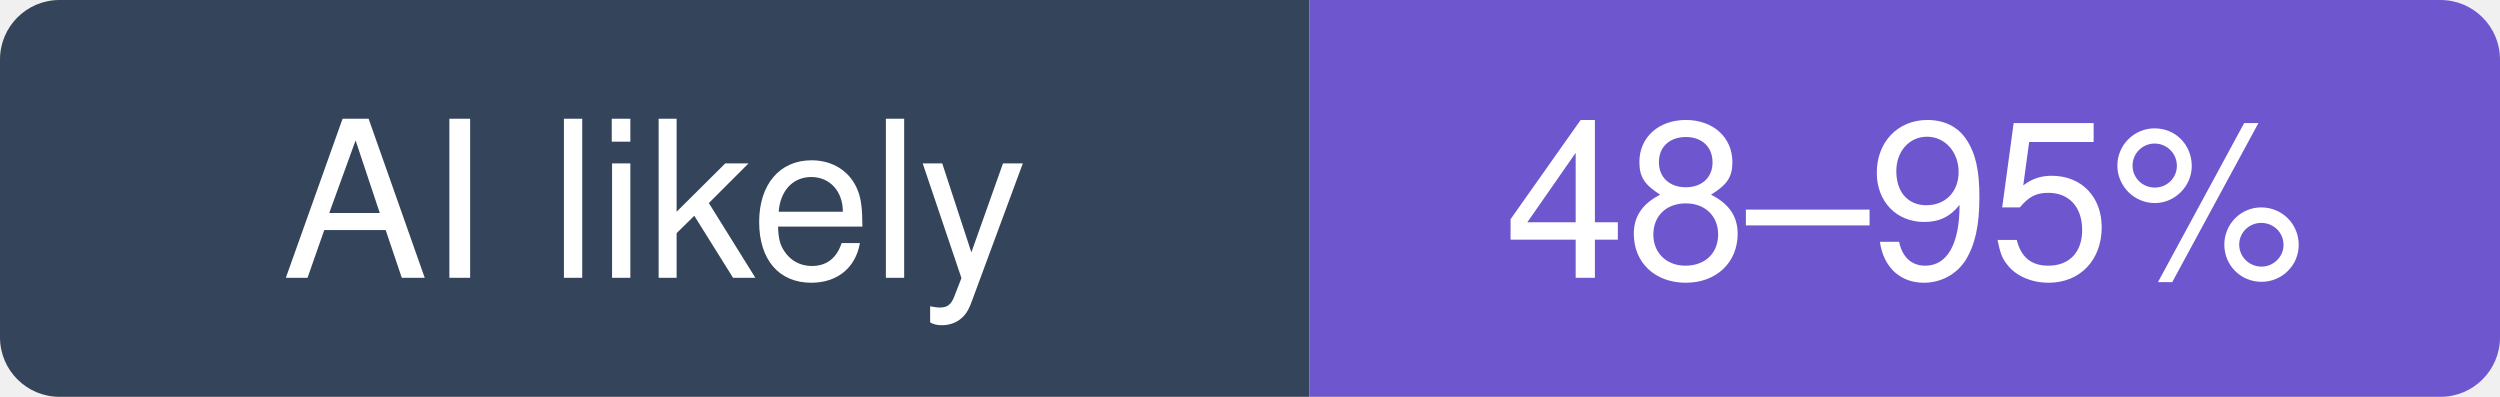
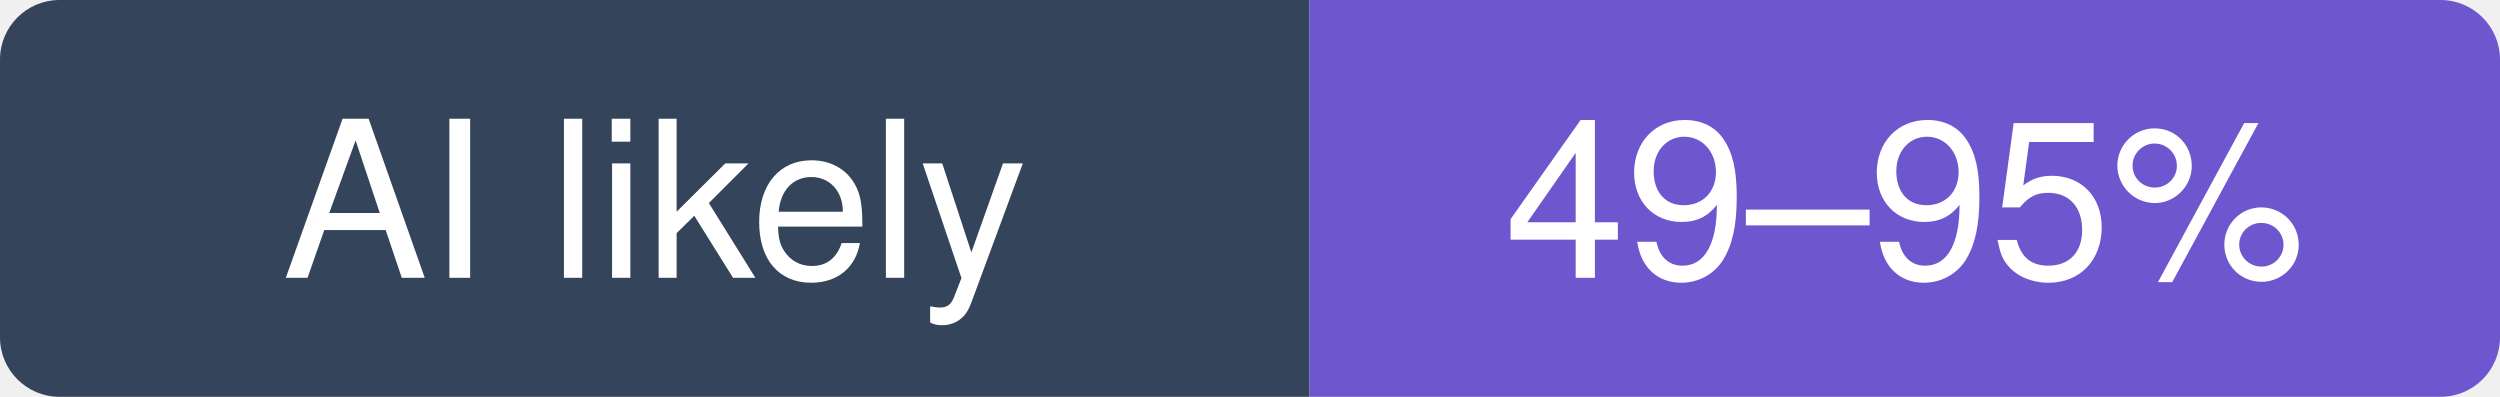
- <svg xmlns="http://www.w3.org/2000/svg" width="126" height="20" viewBox="0 0 126 20" role="img" aria-label="jgm/pandoc: likely 48–95% of recent commits involve an AI agent (experimental estimate; 33% disclosed)">
+ <svg xmlns="http://www.w3.org/2000/svg" width="126" height="20" viewBox="0 0 126 20" role="img" aria-label="jgm/pandoc: likely 49–95% of recent commits involve an AI agent (experimental estimate; 33% disclosed)">
  <clipPath id="hm-l">
    <rect width="126" height="20" rx="3" />
  </clipPath>
  <g clip-path="url(#hm-l)">
    <rect width="66" height="20" fill="#34445A" />
    <rect x="66" width="60" height="20" fill="#6E56CF" />
  </g>
  <g fill="#fff" text-anchor="middle" font-family="Verdana, -apple-system, BlinkMacSystemFont, Segoe UI, Helvetica, Arial, Fira Sans, sans-serif" font-size="11">
    <text x="33" y="14">AI likely</text>
-     <text x="96" y="14">48–95%</text>
+     <text x="96" y="14">49–95%</text>
  </g>
</svg>
